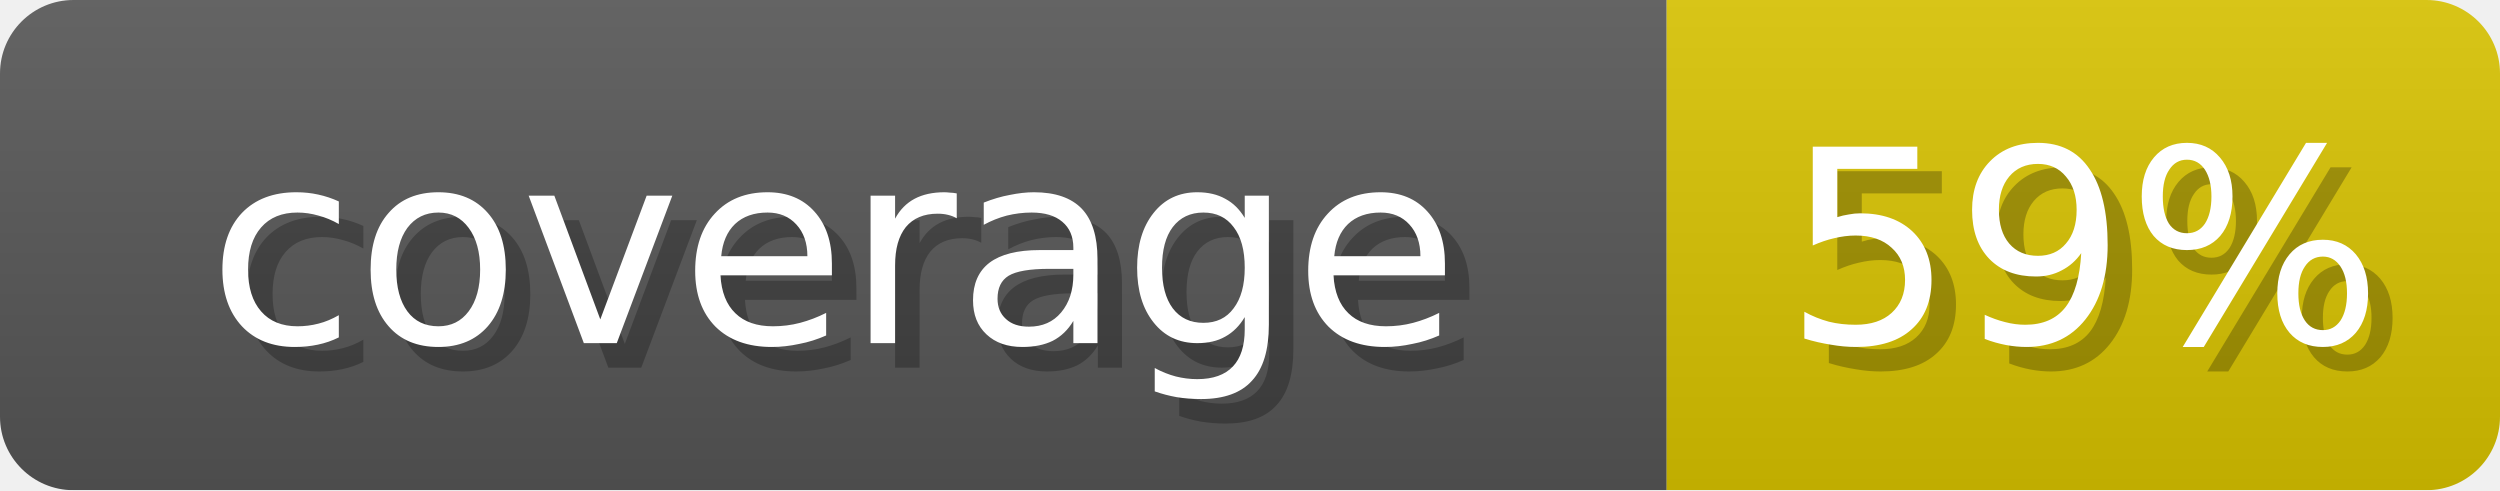
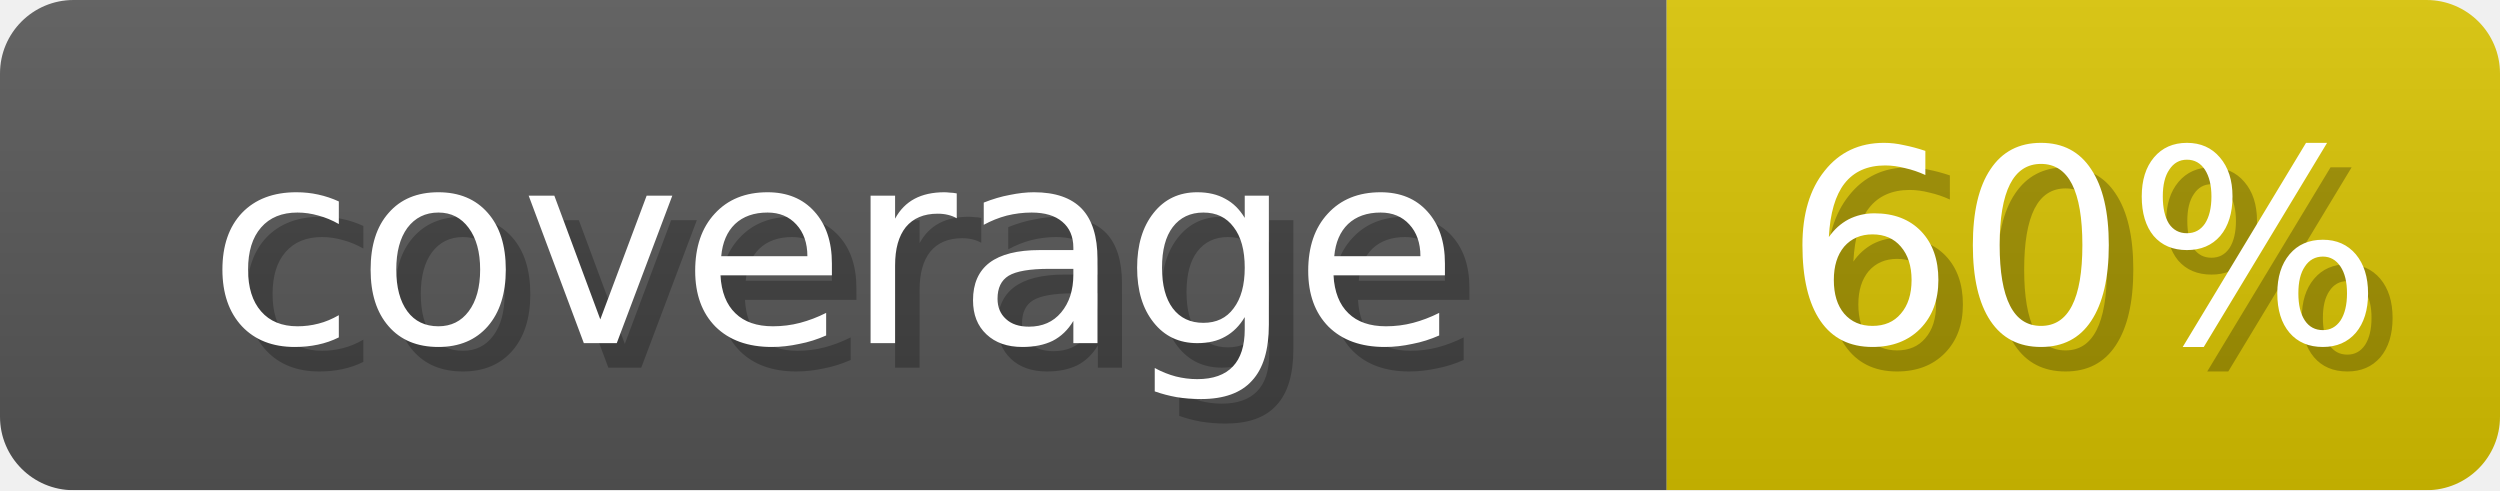
- <svg xmlns="http://www.w3.org/2000/svg" width="102" height="20" role="img" aria-label="coverage: 59%">
+ <svg xmlns="http://www.w3.org/2000/svg" width="102" height="20" role="img" aria-label="coverage: 60%">
  <linearGradient id="s" x2="0" y2="100%">
    <stop offset="0" stop-opacity=".1" stop-color="#EEE" />
    <stop offset="1" stop-opacity=".1" />
  </linearGradient>
  <mask id="m">
    <rect width="102" height="20" rx="3" fill="#fff" />
  </mask>
  <g mask="url(#m)">
    <rect width="68" height="20" fill="#555" />
    <rect x="68" width="34" height="20" fill="#D6C100" />
    <rect width="102" height="20" fill="url(#s)" />
  </g>
  <g fill="#fff" text-anchor="middle" font-family="Verdana,DejaVu Sans,sans-serif" font-size="11">
    <text x="35" y="15" fill="#000" opacity="0.25">coverage</text>
    <text x="34" y="14">coverage</text>
-     <text x="86" y="15" fill="#000" opacity="0.25">59%</text>
-     <text x="85" y="14">59%</text>
+     <text x="86" y="15" fill="#000" opacity="0.25">60%</text>
+     <text x="85" y="14">60%</text>
  </g>
</svg>
